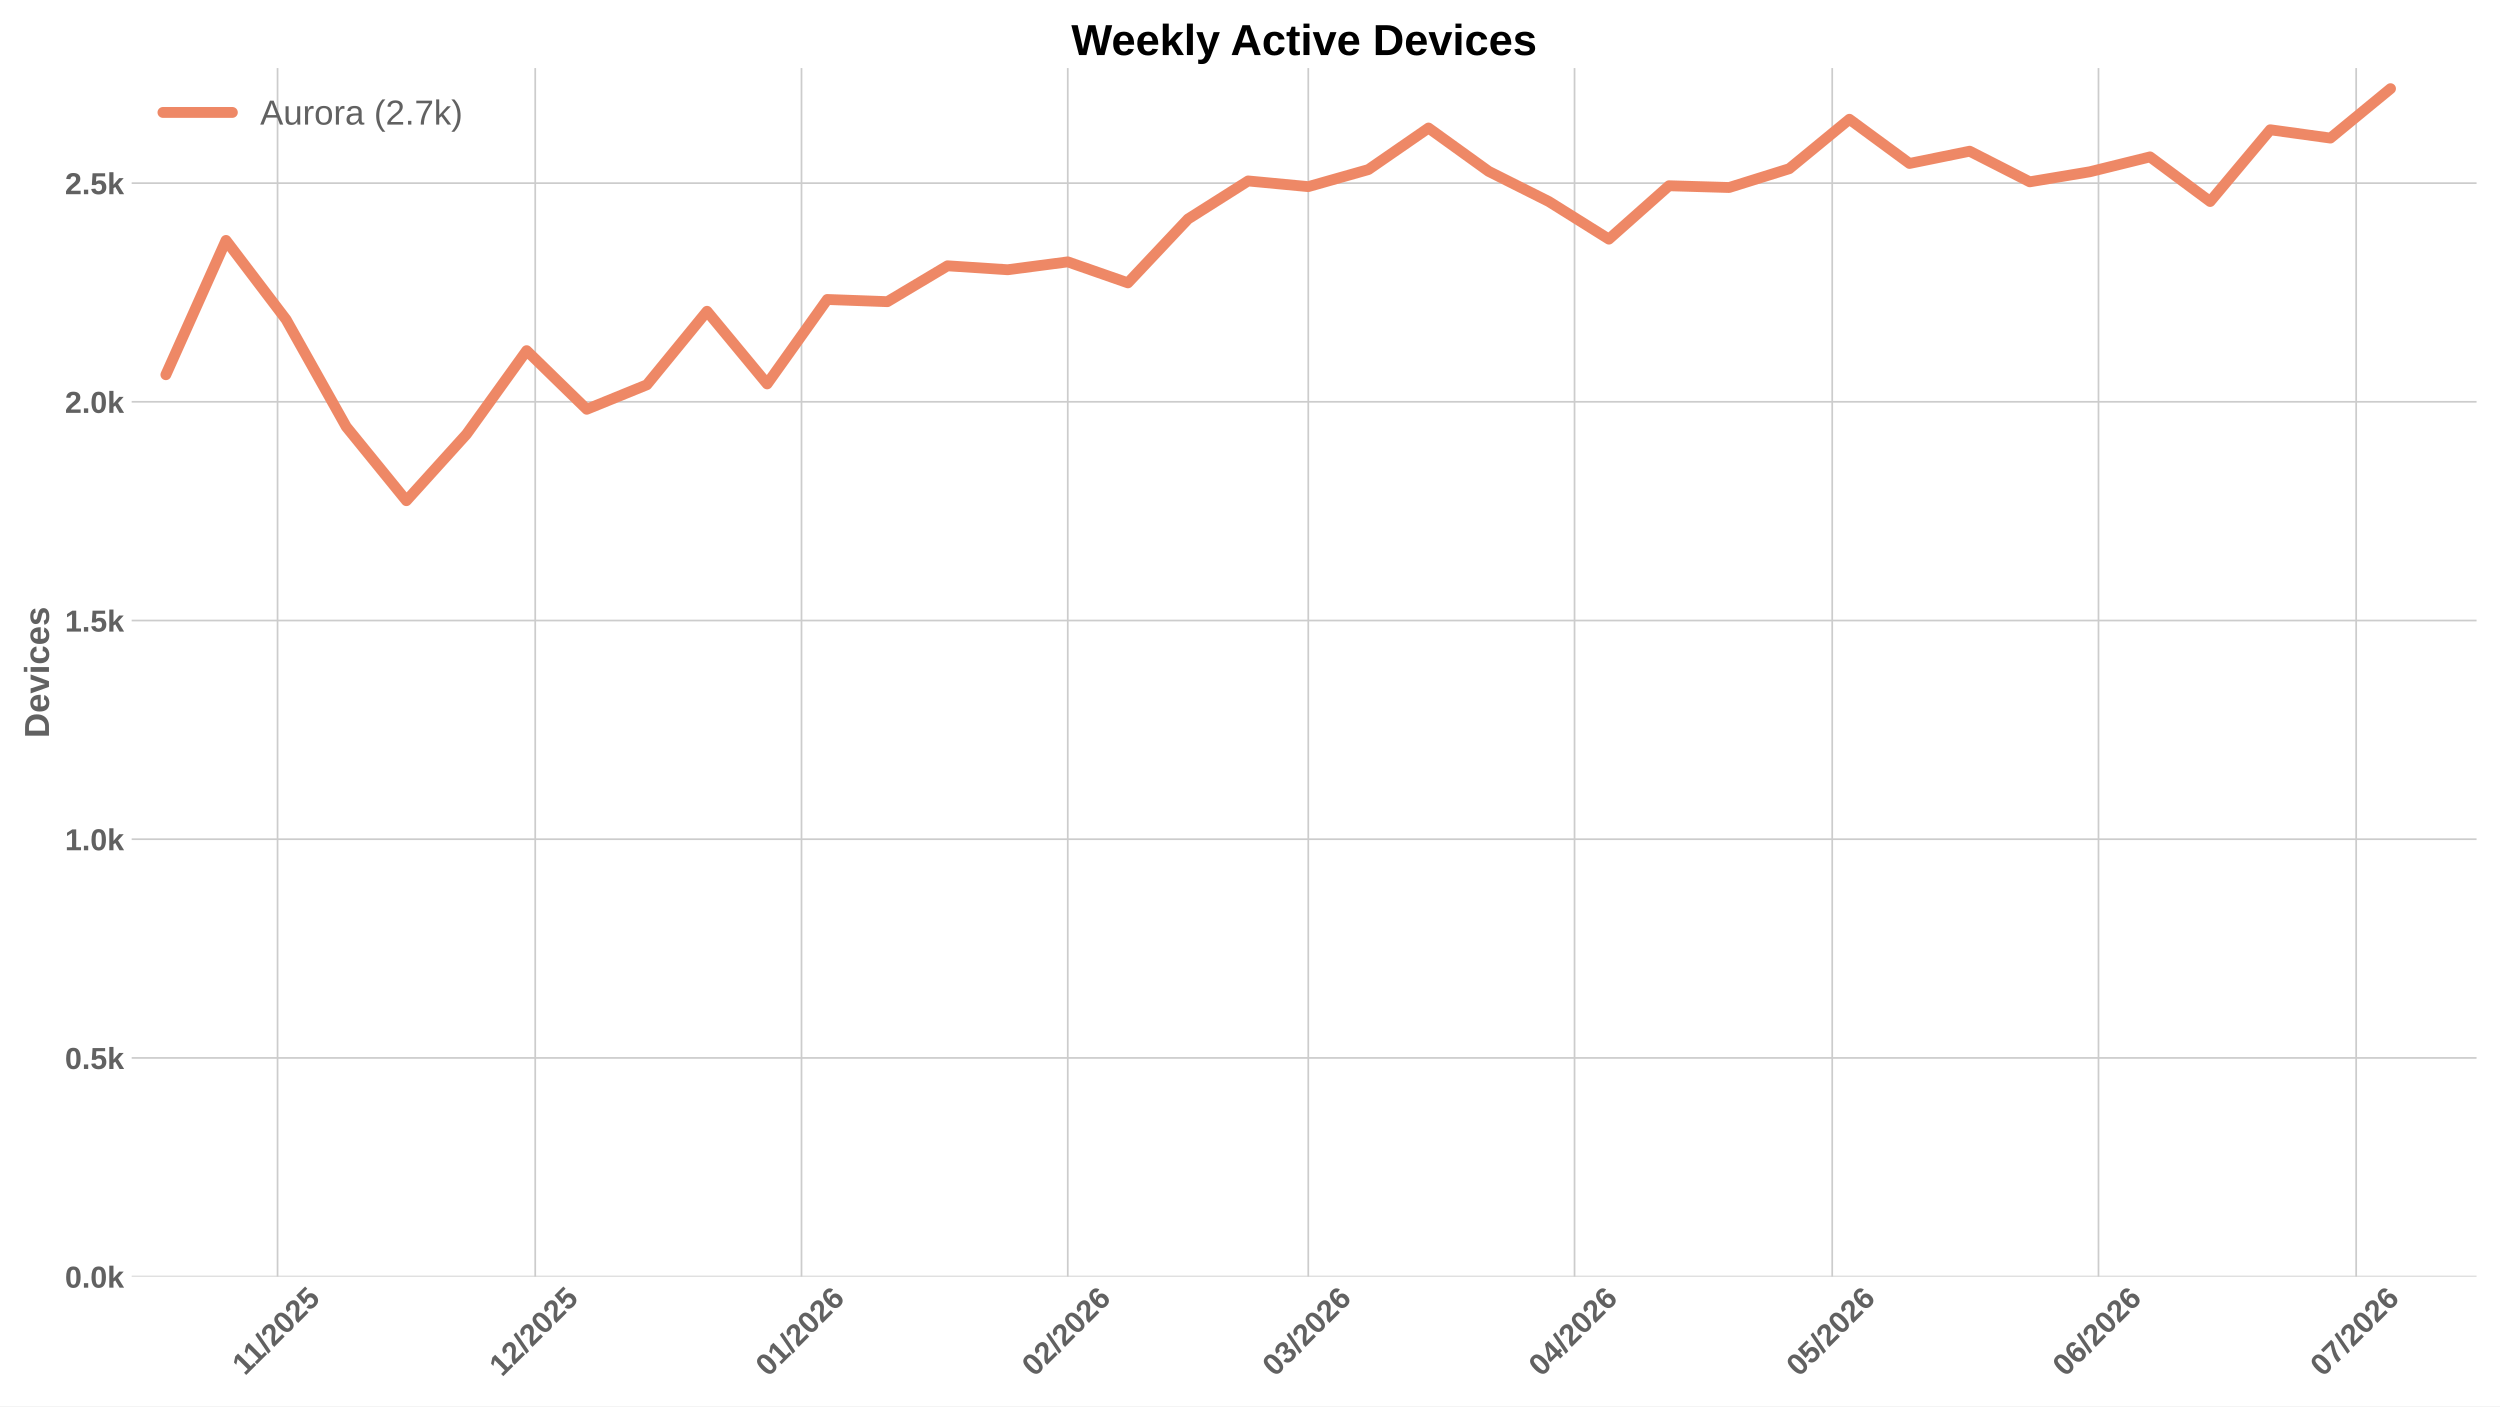
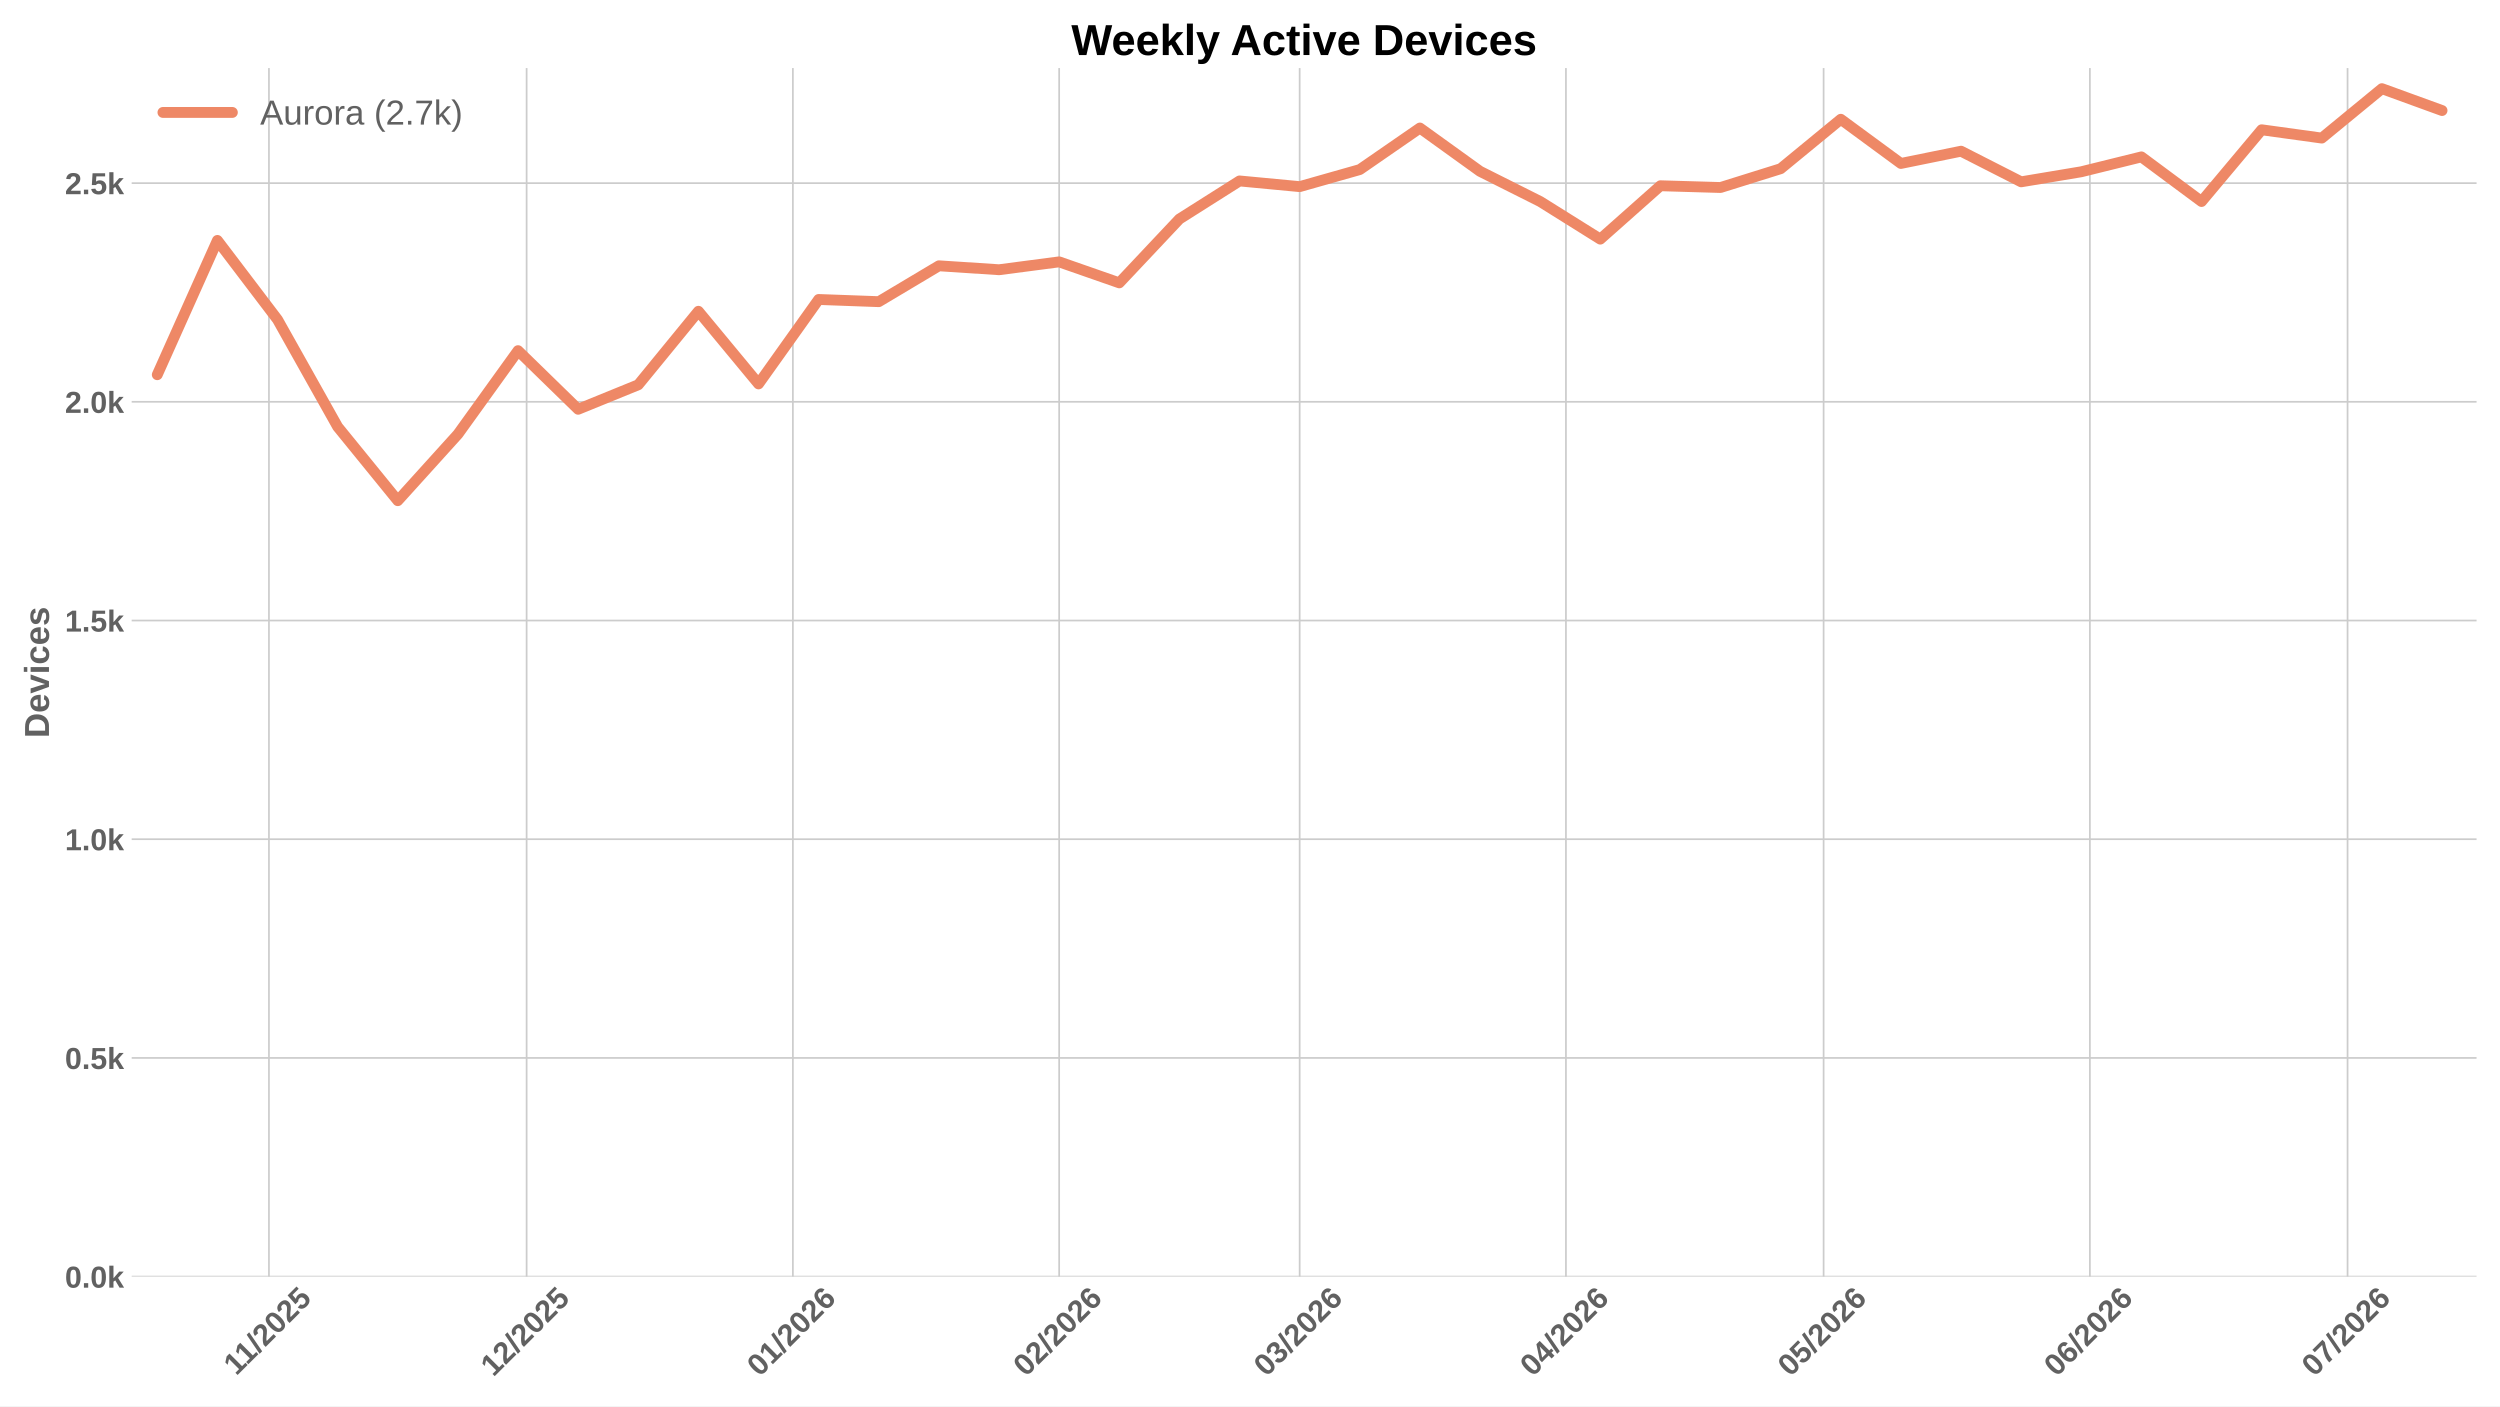
<svg xmlns="http://www.w3.org/2000/svg" xmlns:xlink="http://www.w3.org/1999/xlink" width="1152pt" height="648pt" viewBox="0 0 1152 648" version="1.1">
  <defs>
    <style type="text/css">*{stroke-linejoin: round; stroke-linecap: butt}</style>
  </defs>
  <g id="figure_1">
    <g id="patch_1">
      <path d="M 0 648  L 1152 648  L 1152 0  L 0 0  z " style="fill: #ffffff" />
    </g>
    <g id="axes_1">
      <g id="patch_2">
        <path d="M 60.676 588.262  L 1141.2 588.262  L 1141.2 31.361  L 60.676 31.361  z " style="fill: #ffffff" />
      </g>
      <g id="matplotlib.axis_1">
        <g id="xtick_1">
          <g id="line2d_1">
-             <path d="M 127.895 588.262  L 127.895 31.361  " clip-path="url(#p5776f67abf)" style="fill: none; stroke: #cccccc; stroke-width: 0.8; stroke-linecap: round" />
+             <path d="M 123.928 588.262  L 123.928 31.361  " clip-path="url(#p523405b6c8)" style="fill: none; stroke: #cccccc; stroke-width: 0.8; stroke-linecap: round" />
          </g>
          <g id="line2d_2" />
          <g id="text_1">
-             <g style="fill: #616161" transform="translate(112.8392 634.2038) rotate(-45) scale(0.14 -0.14)">
+             <g style="fill: #616161" transform="translate(108.8722 634.2038) rotate(-45) scale(0.14 -0.14)">
              <defs>
                <path id="LiberationSans-Bold-14" d="M 403 0  L 403 653  L 1494 653  L 1494 3656  L 438 2997  L 438 3688  L 1541 4403  L 2372 4403  L 2372 653  L 3381 653  L 3381 0  L 403 0  z " transform="scale(0.015625)" />
                <path id="LiberationSans-Bold-12" d="M 63 -128  L 972 4638  L 1716 4638  L 822 -128  L 63 -128  z " transform="scale(0.015625)" />
                <path id="LiberationSans-Bold-15" d="M 222 0  L 222 609  Q 394 988 711 1347  Q 1028 1706 1509 2097  Q 1972 2472 2158 2715  Q 2344 2959 2344 3194  Q 2344 3769 1766 3769  Q 1484 3769 1336 3617  Q 1188 3466 1144 3163  L 259 3213  Q 334 3825 717 4147  Q 1100 4469 1759 4469  Q 2472 4469 2853 4144  Q 3234 3819 3234 3231  Q 3234 2922 3112 2672  Q 2991 2422 2800 2211  Q 2609 2000 2376 1815  Q 2144 1631 1925 1456  Q 1706 1281 1526 1103  Q 1347 925 1259 722  L 3303 722  L 3303 0  L 222 0  z " transform="scale(0.015625)" />
                <path id="LiberationSans-Bold-13" d="M 3297 2203  Q 3297 1088 2914 512  Q 2531 -63 1766 -63  Q 253 -63 253 2203  Q 253 2994 418 3494  Q 584 3994 915 4231  Q 1247 4469 1791 4469  Q 2572 4469 2934 3903  Q 3297 3338 3297 2203  z M 2416 2203  Q 2416 2813 2356 3150  Q 2297 3488 2165 3634  Q 2034 3781 1784 3781  Q 1519 3781 1383 3632  Q 1247 3484 1189 3148  Q 1131 2813 1131 2203  Q 1131 1600 1192 1261  Q 1253 922 1386 775  Q 1519 628 1772 628  Q 2022 628 2158 783  Q 2294 938 2355 1278  Q 2416 1619 2416 2203  z " transform="scale(0.015625)" />
                <path id="LiberationSans-Bold-18" d="M 3381 1466  Q 3381 766 2945 351  Q 2509 -63 1750 -63  Q 1088 -63 689 235  Q 291 534 197 1100  L 1075 1172  Q 1144 891 1319 762  Q 1494 634 1759 634  Q 2088 634 2283 843  Q 2478 1053 2478 1447  Q 2478 1794 2293 2001  Q 2109 2209 1778 2209  Q 1413 2209 1181 1925  L 325 1925  L 478 4403  L 3125 4403  L 3125 3750  L 1275 3750  L 1203 2638  Q 1522 2919 2000 2919  Q 2628 2919 3004 2528  Q 3381 2138 3381 1466  z " transform="scale(0.015625)" />
              </defs>
              <use xlink:href="#LiberationSans-Bold-14" />
              <use xlink:href="#LiberationSans-Bold-14" transform="translate(50.09375 0)" />
              <use xlink:href="#LiberationSans-Bold-12" transform="translate(105.7031 0)" />
              <use xlink:href="#LiberationSans-Bold-15" transform="translate(133.4844 0)" />
              <use xlink:href="#LiberationSans-Bold-13" transform="translate(189.0938 0)" />
              <use xlink:href="#LiberationSans-Bold-15" transform="translate(244.7031 0)" />
              <use xlink:href="#LiberationSans-Bold-18" transform="translate(300.3125 0)" />
            </g>
          </g>
        </g>
        <g id="xtick_2">
          <g id="line2d_3">
-             <path d="M 246.633 588.262  L 246.633 31.361  " clip-path="url(#p5776f67abf)" style="fill: none; stroke: #cccccc; stroke-width: 0.8; stroke-linecap: round" />
+             <path d="M 242.666 588.262  L 242.666 31.361  " clip-path="url(#p523405b6c8)" style="fill: none; stroke: #cccccc; stroke-width: 0.8; stroke-linecap: round" />
          </g>
          <g id="line2d_4" />
          <g id="text_2">
-             <g style="fill: #616161" transform="translate(231.3051 634.7498) rotate(-45) scale(0.14 -0.14)">
+             <g style="fill: #616161" transform="translate(227.3381 634.7498) rotate(-45) scale(0.14 -0.14)">
              <use xlink:href="#LiberationSans-Bold-14" />
              <use xlink:href="#LiberationSans-Bold-15" transform="translate(55.60938 0)" />
              <use xlink:href="#LiberationSans-Bold-12" transform="translate(111.2188 0)" />
              <use xlink:href="#LiberationSans-Bold-15" transform="translate(139 0)" />
              <use xlink:href="#LiberationSans-Bold-13" transform="translate(194.6094 0)" />
              <use xlink:href="#LiberationSans-Bold-15" transform="translate(250.2188 0)" />
              <use xlink:href="#LiberationSans-Bold-18" transform="translate(305.8281 0)" />
            </g>
          </g>
        </g>
        <g id="xtick_3">
          <g id="line2d_5">
-             <path d="M 369.33 588.262  L 369.33 31.361  " clip-path="url(#p5776f67abf)" style="fill: none; stroke: #cccccc; stroke-width: 0.8; stroke-linecap: round" />
+             <path d="M 365.363 588.262  L 365.363 31.361  " clip-path="url(#p523405b6c8)" style="fill: none; stroke: #cccccc; stroke-width: 0.8; stroke-linecap: round" />
          </g>
          <g id="line2d_6" />
          <g id="text_3">
-             <g style="fill: #616161" transform="translate(354.002 634.7498) rotate(-45) scale(0.14 -0.14)">
+             <g style="fill: #616161" transform="translate(350.035 634.7498) rotate(-45) scale(0.14 -0.14)">
              <defs>
                <path id="LiberationSans-Bold-19" d="M 3328 1441  Q 3328 738 2934 337  Q 2541 -63 1847 -63  Q 1069 -63 651 482  Q 234 1028 234 2100  Q 234 3278 657 3873  Q 1081 4469 1869 4469  Q 2428 4469 2751 4222  Q 3075 3975 3209 3456  L 2381 3341  Q 2263 3775 1850 3775  Q 1497 3775 1295 3422  Q 1094 3069 1094 2350  Q 1234 2584 1484 2709  Q 1734 2834 2050 2834  Q 2641 2834 2984 2459  Q 3328 2084 3328 1441  z M 2447 1416  Q 2447 1791 2273 1989  Q 2100 2188 1797 2188  Q 1506 2188 1331 2002  Q 1156 1816 1156 1509  Q 1156 1125 1339 873  Q 1522 622 1819 622  Q 2116 622 2281 833  Q 2447 1044 2447 1416  z " transform="scale(0.015625)" />
              </defs>
              <use xlink:href="#LiberationSans-Bold-13" />
              <use xlink:href="#LiberationSans-Bold-14" transform="translate(55.60938 0)" />
              <use xlink:href="#LiberationSans-Bold-12" transform="translate(111.2188 0)" />
              <use xlink:href="#LiberationSans-Bold-15" transform="translate(139 0)" />
              <use xlink:href="#LiberationSans-Bold-13" transform="translate(194.6094 0)" />
              <use xlink:href="#LiberationSans-Bold-15" transform="translate(250.2188 0)" />
              <use xlink:href="#LiberationSans-Bold-19" transform="translate(305.8281 0)" />
            </g>
          </g>
        </g>
        <g id="xtick_4">
          <g id="line2d_7">
-             <path d="M 492.027 588.262  L 492.027 31.361  " clip-path="url(#p5776f67abf)" style="fill: none; stroke: #cccccc; stroke-width: 0.8; stroke-linecap: round" />
+             <path d="M 488.06 588.262  L 488.06 31.361  " clip-path="url(#p523405b6c8)" style="fill: none; stroke: #cccccc; stroke-width: 0.8; stroke-linecap: round" />
          </g>
          <g id="line2d_8" />
          <g id="text_4">
-             <g style="fill: #616161" transform="translate(476.6989 634.7498) rotate(-45) scale(0.14 -0.14)">
+             <g style="fill: #616161" transform="translate(472.7319 634.7498) rotate(-45) scale(0.14 -0.14)">
              <use xlink:href="#LiberationSans-Bold-13" />
              <use xlink:href="#LiberationSans-Bold-15" transform="translate(55.60938 0)" />
              <use xlink:href="#LiberationSans-Bold-12" transform="translate(111.2188 0)" />
              <use xlink:href="#LiberationSans-Bold-15" transform="translate(139 0)" />
              <use xlink:href="#LiberationSans-Bold-13" transform="translate(194.6094 0)" />
              <use xlink:href="#LiberationSans-Bold-15" transform="translate(250.2188 0)" />
              <use xlink:href="#LiberationSans-Bold-19" transform="translate(305.8281 0)" />
            </g>
          </g>
        </g>
        <g id="xtick_5">
          <g id="line2d_9">
-             <path d="M 602.85 588.262  L 602.85 31.361  " clip-path="url(#p5776f67abf)" style="fill: none; stroke: #cccccc; stroke-width: 0.8; stroke-linecap: round" />
+             <path d="M 598.883 588.262  L 598.883 31.361  " clip-path="url(#p523405b6c8)" style="fill: none; stroke: #cccccc; stroke-width: 0.8; stroke-linecap: round" />
          </g>
          <g id="line2d_10" />
          <g id="text_5">
-             <g style="fill: #616161" transform="translate(587.5219 634.7498) rotate(-45) scale(0.14 -0.14)">
+             <g style="fill: #616161" transform="translate(583.5549 634.7498) rotate(-45) scale(0.14 -0.14)">
              <defs>
                <path id="LiberationSans-Bold-16" d="M 3328 1222  Q 3328 603 2922 265  Q 2516 -72 1766 -72  Q 1056 -72 637 254  Q 219 581 147 1197  L 1041 1275  Q 1125 641 1763 641  Q 2078 641 2253 797  Q 2428 953 2428 1275  Q 2428 1569 2215 1725  Q 2003 1881 1584 1881  L 1278 1881  L 1278 2591  L 1566 2591  Q 1944 2591 2134 2745  Q 2325 2900 2325 3188  Q 2325 3459 2173 3614  Q 2022 3769 1731 3769  Q 1459 3769 1292 3619  Q 1125 3469 1100 3194  L 222 3256  Q 291 3825 694 4147  Q 1097 4469 1747 4469  Q 2438 4469 2827 4158  Q 3216 3847 3216 3297  Q 3216 2884 2973 2618  Q 2731 2353 2275 2266  L 2275 2253  Q 2781 2194 3054 1920  Q 3328 1647 3328 1222  z " transform="scale(0.015625)" />
              </defs>
              <use xlink:href="#LiberationSans-Bold-13" />
              <use xlink:href="#LiberationSans-Bold-16" transform="translate(55.60938 0)" />
              <use xlink:href="#LiberationSans-Bold-12" transform="translate(111.2188 0)" />
              <use xlink:href="#LiberationSans-Bold-15" transform="translate(139 0)" />
              <use xlink:href="#LiberationSans-Bold-13" transform="translate(194.6094 0)" />
              <use xlink:href="#LiberationSans-Bold-15" transform="translate(250.2188 0)" />
              <use xlink:href="#LiberationSans-Bold-19" transform="translate(305.8281 0)" />
            </g>
          </g>
        </g>
        <g id="xtick_6">
          <g id="line2d_11">
-             <path d="M 725.547 588.262  L 725.547 31.361  " clip-path="url(#p5776f67abf)" style="fill: none; stroke: #cccccc; stroke-width: 0.8; stroke-linecap: round" />
+             <path d="M 721.58 588.262  L 721.58 31.361  " clip-path="url(#p523405b6c8)" style="fill: none; stroke: #cccccc; stroke-width: 0.8; stroke-linecap: round" />
          </g>
          <g id="line2d_12" />
          <g id="text_6">
-             <g style="fill: #616161" transform="translate(710.2189 634.7498) rotate(-45) scale(0.14 -0.14)">
+             <g style="fill: #616161" transform="translate(706.2518 634.7498) rotate(-45) scale(0.14 -0.14)">
              <defs>
                <path id="LiberationSans-Bold-17" d="M 2938 897  L 2938 0  L 2100 0  L 2100 897  L 97 897  L 97 1556  L 1956 4403  L 2938 4403  L 2938 1550  L 3525 1550  L 3525 897  L 2938 897  z M 2100 2991  Q 2100 3159 2111 3356  Q 2122 3553 2128 3609  Q 2047 3434 1834 3103  L 813 1550  L 2100 1550  L 2100 2991  z " transform="scale(0.015625)" />
              </defs>
              <use xlink:href="#LiberationSans-Bold-13" />
              <use xlink:href="#LiberationSans-Bold-17" transform="translate(55.60938 0)" />
              <use xlink:href="#LiberationSans-Bold-12" transform="translate(111.2188 0)" />
              <use xlink:href="#LiberationSans-Bold-15" transform="translate(139 0)" />
              <use xlink:href="#LiberationSans-Bold-13" transform="translate(194.6094 0)" />
              <use xlink:href="#LiberationSans-Bold-15" transform="translate(250.2188 0)" />
              <use xlink:href="#LiberationSans-Bold-19" transform="translate(305.8281 0)" />
            </g>
          </g>
        </g>
        <g id="xtick_7">
          <g id="line2d_13">
-             <path d="M 844.286 588.262  L 844.286 31.361  " clip-path="url(#p5776f67abf)" style="fill: none; stroke: #cccccc; stroke-width: 0.8; stroke-linecap: round" />
+             <path d="M 840.319 588.262  L 840.319 31.361  " clip-path="url(#p523405b6c8)" style="fill: none; stroke: #cccccc; stroke-width: 0.8; stroke-linecap: round" />
          </g>
          <g id="line2d_14" />
          <g id="text_7">
-             <g style="fill: #616161" transform="translate(828.9578 634.7498) rotate(-45) scale(0.14 -0.14)">
+             <g style="fill: #616161" transform="translate(824.9908 634.7498) rotate(-45) scale(0.14 -0.14)">
              <use xlink:href="#LiberationSans-Bold-13" />
              <use xlink:href="#LiberationSans-Bold-18" transform="translate(55.60938 0)" />
              <use xlink:href="#LiberationSans-Bold-12" transform="translate(111.2188 0)" />
              <use xlink:href="#LiberationSans-Bold-15" transform="translate(139 0)" />
              <use xlink:href="#LiberationSans-Bold-13" transform="translate(194.6094 0)" />
              <use xlink:href="#LiberationSans-Bold-15" transform="translate(250.2188 0)" />
              <use xlink:href="#LiberationSans-Bold-19" transform="translate(305.8281 0)" />
            </g>
          </g>
        </g>
        <g id="xtick_8">
          <g id="line2d_15">
-             <path d="M 966.983 588.262  L 966.983 31.361  " clip-path="url(#p5776f67abf)" style="fill: none; stroke: #cccccc; stroke-width: 0.8; stroke-linecap: round" />
+             <path d="M 963.016 588.262  L 963.016 31.361  " clip-path="url(#p523405b6c8)" style="fill: none; stroke: #cccccc; stroke-width: 0.8; stroke-linecap: round" />
          </g>
          <g id="line2d_16" />
          <g id="text_8">
-             <g style="fill: #616161" transform="translate(951.6547 634.7498) rotate(-45) scale(0.14 -0.14)">
+             <g style="fill: #616161" transform="translate(947.6877 634.7498) rotate(-45) scale(0.14 -0.14)">
              <use xlink:href="#LiberationSans-Bold-13" />
              <use xlink:href="#LiberationSans-Bold-19" transform="translate(55.60938 0)" />
              <use xlink:href="#LiberationSans-Bold-12" transform="translate(111.2188 0)" />
              <use xlink:href="#LiberationSans-Bold-15" transform="translate(139 0)" />
              <use xlink:href="#LiberationSans-Bold-13" transform="translate(194.6094 0)" />
              <use xlink:href="#LiberationSans-Bold-15" transform="translate(250.2188 0)" />
              <use xlink:href="#LiberationSans-Bold-19" transform="translate(305.8281 0)" />
            </g>
          </g>
        </g>
        <g id="xtick_9">
          <g id="line2d_17">
-             <path d="M 1085.722 588.262  L 1085.722 31.361  " clip-path="url(#p5776f67abf)" style="fill: none; stroke: #cccccc; stroke-width: 0.8; stroke-linecap: round" />
+             <path d="M 1081.755 588.262  L 1081.755 31.361  " clip-path="url(#p523405b6c8)" style="fill: none; stroke: #cccccc; stroke-width: 0.8; stroke-linecap: round" />
          </g>
          <g id="line2d_18" />
          <g id="text_9">
-             <g style="fill: #616161" transform="translate(1070.394 634.7498) rotate(-45) scale(0.14 -0.14)">
+             <g style="fill: #616161" transform="translate(1066.427 634.7498) rotate(-45) scale(0.14 -0.14)">
              <defs>
                <path id="LiberationSans-Bold-1a" d="M 3278 3706  Q 2981 3238 2717 2797  Q 2453 2356 2256 1911  Q 2059 1466 1945 995  Q 1831 525 1831 0  L 916 0  Q 916 550 1059 1064  Q 1203 1578 1475 2111  Q 1747 2644 2463 3681  L 275 3681  L 275 4403  L 3278 4403  L 3278 3706  z " transform="scale(0.015625)" />
              </defs>
              <use xlink:href="#LiberationSans-Bold-13" />
              <use xlink:href="#LiberationSans-Bold-1a" transform="translate(55.60938 0)" />
              <use xlink:href="#LiberationSans-Bold-12" transform="translate(111.2188 0)" />
              <use xlink:href="#LiberationSans-Bold-15" transform="translate(139 0)" />
              <use xlink:href="#LiberationSans-Bold-13" transform="translate(194.6094 0)" />
              <use xlink:href="#LiberationSans-Bold-15" transform="translate(250.2188 0)" />
              <use xlink:href="#LiberationSans-Bold-19" transform="translate(305.8281 0)" />
            </g>
          </g>
        </g>
      </g>
      <g id="matplotlib.axis_2">
        <g id="ytick_1">
          <g id="line2d_19">
-             <path d="M 60.676 588.262  L 1141.2 588.262  " clip-path="url(#p5776f67abf)" style="fill: none; stroke: #cccccc; stroke-width: 0.8; stroke-linecap: round" />
+             <path d="M 60.676 588.262  L 1141.2 588.262  " clip-path="url(#p523405b6c8)" style="fill: none; stroke: #cccccc; stroke-width: 0.8; stroke-linecap: round" />
          </g>
          <g id="line2d_20" />
          <g id="text_10">
            <g style="fill: #616161" transform="translate(29.93031 593.3584) scale(0.14 -0.14)">
              <defs>
                <path id="LiberationSans-Bold-11" d="M 434 0  L 434 953  L 1338 953  L 1338 0  L 434 0  z " transform="scale(0.015625)" />
                <path id="LiberationSans-Bold-4e" d="M 2606 0  L 1703 1531  L 1325 1269  L 1325 0  L 447 0  L 447 4638  L 1325 4638  L 1325 1981  L 2531 3381  L 3475 3381  L 2288 2063  L 3566 0  L 2606 0  z " transform="scale(0.015625)" />
              </defs>
              <use xlink:href="#LiberationSans-Bold-13" />
              <use xlink:href="#LiberationSans-Bold-11" transform="translate(55.60938 0)" />
              <use xlink:href="#LiberationSans-Bold-13" transform="translate(83.39062 0)" />
              <use xlink:href="#LiberationSans-Bold-4e" transform="translate(139 0)" />
            </g>
          </g>
        </g>
        <g id="ytick_2">
          <g id="line2d_21">
-             <path d="M 60.676 487.487  L 1141.2 487.487  " clip-path="url(#p5776f67abf)" style="fill: none; stroke: #cccccc; stroke-width: 0.8; stroke-linecap: round" />
+             <path d="M 60.676 487.487  L 1141.2 487.487  " clip-path="url(#p523405b6c8)" style="fill: none; stroke: #cccccc; stroke-width: 0.8; stroke-linecap: round" />
          </g>
          <g id="line2d_22" />
          <g id="text_11">
            <g style="fill: #616161" transform="translate(29.93031 492.5836) scale(0.14 -0.14)">
              <use xlink:href="#LiberationSans-Bold-13" />
              <use xlink:href="#LiberationSans-Bold-11" transform="translate(55.60938 0)" />
              <use xlink:href="#LiberationSans-Bold-18" transform="translate(83.39062 0)" />
              <use xlink:href="#LiberationSans-Bold-4e" transform="translate(139 0)" />
            </g>
          </g>
        </g>
        <g id="ytick_3">
          <g id="line2d_23">
-             <path d="M 60.676 386.713  L 1141.2 386.713  " clip-path="url(#p5776f67abf)" style="fill: none; stroke: #cccccc; stroke-width: 0.8; stroke-linecap: round" />
+             <path d="M 60.676 386.713  L 1141.2 386.713  " clip-path="url(#p523405b6c8)" style="fill: none; stroke: #cccccc; stroke-width: 0.8; stroke-linecap: round" />
          </g>
          <g id="line2d_24" />
          <g id="text_12">
            <g style="fill: #616161" transform="translate(29.93031 391.8088) scale(0.14 -0.14)">
              <use xlink:href="#LiberationSans-Bold-14" />
              <use xlink:href="#LiberationSans-Bold-11" transform="translate(55.60938 0)" />
              <use xlink:href="#LiberationSans-Bold-13" transform="translate(83.39062 0)" />
              <use xlink:href="#LiberationSans-Bold-4e" transform="translate(139 0)" />
            </g>
          </g>
        </g>
        <g id="ytick_4">
          <g id="line2d_25">
-             <path d="M 60.676 285.938  L 1141.2 285.938  " clip-path="url(#p5776f67abf)" style="fill: none; stroke: #cccccc; stroke-width: 0.8; stroke-linecap: round" />
+             <path d="M 60.676 285.938  L 1141.2 285.938  " clip-path="url(#p523405b6c8)" style="fill: none; stroke: #cccccc; stroke-width: 0.8; stroke-linecap: round" />
          </g>
          <g id="line2d_26" />
          <g id="text_13">
            <g style="fill: #616161" transform="translate(29.93031 291.034) scale(0.14 -0.14)">
              <use xlink:href="#LiberationSans-Bold-14" />
              <use xlink:href="#LiberationSans-Bold-11" transform="translate(55.60938 0)" />
              <use xlink:href="#LiberationSans-Bold-18" transform="translate(83.39062 0)" />
              <use xlink:href="#LiberationSans-Bold-4e" transform="translate(139 0)" />
            </g>
          </g>
        </g>
        <g id="ytick_5">
          <g id="line2d_27">
-             <path d="M 60.676 185.163  L 1141.2 185.163  " clip-path="url(#p5776f67abf)" style="fill: none; stroke: #cccccc; stroke-width: 0.8; stroke-linecap: round" />
+             <path d="M 60.676 185.163  L 1141.2 185.163  " clip-path="url(#p523405b6c8)" style="fill: none; stroke: #cccccc; stroke-width: 0.8; stroke-linecap: round" />
          </g>
          <g id="line2d_28" />
          <g id="text_14">
            <g style="fill: #616161" transform="translate(29.93031 190.2592) scale(0.14 -0.14)">
              <use xlink:href="#LiberationSans-Bold-15" />
              <use xlink:href="#LiberationSans-Bold-11" transform="translate(55.60938 0)" />
              <use xlink:href="#LiberationSans-Bold-13" transform="translate(83.39062 0)" />
              <use xlink:href="#LiberationSans-Bold-4e" transform="translate(139 0)" />
            </g>
          </g>
        </g>
        <g id="ytick_6">
          <g id="line2d_29">
-             <path d="M 60.676 84.388  L 1141.2 84.388  " clip-path="url(#p5776f67abf)" style="fill: none; stroke: #cccccc; stroke-width: 0.8; stroke-linecap: round" />
+             <path d="M 60.676 84.388  L 1141.2 84.388  " clip-path="url(#p523405b6c8)" style="fill: none; stroke: #cccccc; stroke-width: 0.8; stroke-linecap: round" />
          </g>
          <g id="line2d_30" />
          <g id="text_15">
            <g style="fill: #616161" transform="translate(29.93031 89.48444) scale(0.14 -0.14)">
              <use xlink:href="#LiberationSans-Bold-15" />
              <use xlink:href="#LiberationSans-Bold-11" transform="translate(55.60938 0)" />
              <use xlink:href="#LiberationSans-Bold-18" transform="translate(83.39062 0)" />
              <use xlink:href="#LiberationSans-Bold-4e" transform="translate(139 0)" />
            </g>
          </g>
        </g>
        <g id="text_16">
          <g style="fill: #616161" transform="translate(22.56312 340.0552) rotate(-90) scale(0.16 -0.16)">
            <defs>
              <path id="LiberationSans-Bold-27" d="M 4353 2234  Q 4353 1553 4086 1045  Q 3819 538 3330 269  Q 2841 0 2209 0  L 428 0  L 428 4403  L 2022 4403  Q 3134 4403 3743 3842  Q 4353 3281 4353 2234  z M 3425 2234  Q 3425 2944 3056 3317  Q 2688 3691 2003 3691  L 1350 3691  L 1350 713  L 2131 713  Q 2725 713 3075 1122  Q 3425 1531 3425 2234  z " transform="scale(0.015625)" />
              <path id="LiberationSans-Bold-48" d="M 1831 -63  Q 1069 -63 659 389  Q 250 841 250 1706  Q 250 2544 665 2994  Q 1081 3444 1844 3444  Q 2572 3444 2956 2961  Q 3341 2478 3341 1547  L 3341 1522  L 1172 1522  Q 1172 1028 1355 776  Q 1538 525 1875 525  Q 2341 525 2463 928  L 3291 856  Q 2931 -63 1831 -63  z M 1831 2891  Q 1522 2891 1355 2675  Q 1188 2459 1178 2072  L 2491 2072  Q 2466 2481 2294 2686  Q 2122 2891 1831 2891  z " transform="scale(0.015625)" />
              <path id="LiberationSans-Bold-59" d="M 2284 0  L 1234 0  L 25 3381  L 953 3381  L 1544 1491  Q 1591 1334 1766 709  Q 1797 838 1894 1159  Q 1991 1481 2613 3381  L 3531 3381  L 2284 0  z " transform="scale(0.015625)" />
              <path id="LiberationSans-Bold-4c" d="M 447 3991  L 447 4638  L 1325 4638  L 1325 3991  L 447 3991  z M 447 0  L 447 3381  L 1325 3381  L 1325 0  L 447 0  z " transform="scale(0.015625)" />
              <path id="LiberationSans-Bold-46" d="M 1856 -63  Q 1088 -63 669 395  Q 250 853 250 1672  Q 250 2509 672 2976  Q 1094 3444 1869 3444  Q 2466 3444 2856 3144  Q 3247 2844 3347 2316  L 2463 2272  Q 2425 2531 2275 2686  Q 2125 2841 1850 2841  Q 1172 2841 1172 1706  Q 1172 538 1863 538  Q 2113 538 2281 695  Q 2450 853 2491 1166  L 3372 1125  Q 3325 778 3123 506  Q 2922 234 2594 85  Q 2266 -63 1856 -63  z " transform="scale(0.015625)" />
              <path id="LiberationSans-Bold-56" d="M 3297 988  Q 3297 497 2895 217  Q 2494 -63 1784 -63  Q 1088 -63 717 157  Q 347 378 225 844  L 997 959  Q 1063 719 1223 619  Q 1384 519 1784 519  Q 2153 519 2322 612  Q 2491 706 2491 906  Q 2491 1069 2355 1164  Q 2219 1259 1894 1325  Q 1150 1472 890 1598  Q 631 1725 495 1926  Q 359 2128 359 2422  Q 359 2906 732 3176  Q 1106 3447 1791 3447  Q 2394 3447 2761 3212  Q 3128 2978 3219 2534  L 2441 2453  Q 2403 2659 2256 2761  Q 2109 2863 1791 2863  Q 1478 2863 1322 2783  Q 1166 2703 1166 2516  Q 1166 2369 1286 2283  Q 1406 2197 1691 2141  Q 2088 2059 2395 1973  Q 2703 1888 2889 1769  Q 3075 1650 3186 1464  Q 3297 1278 3297 988  z " transform="scale(0.015625)" />
            </defs>
            <use xlink:href="#LiberationSans-Bold-27" />
            <use xlink:href="#LiberationSans-Bold-48" transform="translate(72.21875 0)" />
            <use xlink:href="#LiberationSans-Bold-59" transform="translate(127.8281 0)" />
            <use xlink:href="#LiberationSans-Bold-4c" transform="translate(183.4375 0)" />
            <use xlink:href="#LiberationSans-Bold-46" transform="translate(211.2188 0)" />
            <use xlink:href="#LiberationSans-Bold-48" transform="translate(266.8281 0)" />
            <use xlink:href="#LiberationSans-Bold-56" transform="translate(322.4375 0)" />
          </g>
        </g>
      </g>
      <g id="line2d_31">
-         <path d="M 76.441 172.667  L 104.147 110.791  L 131.853 147.272  L 159.558 196.651  L 187.264 230.713  L 214.97 200.078  L 242.676 161.582  L 270.381 188.589  L 298.087 177.303  L 325.793 143.442  L 353.499 176.9  L 381.204 138  L 408.91 139.008  L 436.616 122.481  L 464.322 124.295  L 492.027 120.667  L 519.733 130.342  L 547.439 100.915  L 575.145 83.38  L 602.85 86.001  L 630.556 78.14  L 658.262 58.993  L 685.968 78.946  L 713.673 92.853  L 741.379 110.187  L 769.085 85.598  L 796.791 86.404  L 824.496 77.737  L 852.202 54.962  L 879.908 75.319  L 907.614 69.675  L 935.319 83.784  L 963.025 79.148  L 990.731 72.295  L 1018.437 92.853  L 1046.142 59.799  L 1073.848 63.629  L 1101.554 40.854  " clip-path="url(#p5776f67abf)" style="fill: none; stroke: #ee8866; stroke-width: 5; stroke-linecap: round" />
+         <path d="M 72.474 172.667  L 100.18 110.791  L 127.885 147.272  L 155.591 196.651  L 183.297 230.713  L 211.003 200.078  L 238.709 161.582  L 266.414 188.589  L 294.12 177.303  L 321.826 143.442  L 349.532 176.9  L 377.237 138  L 404.943 139.008  L 432.649 122.481  L 460.355 124.295  L 488.06 120.667  L 515.766 130.342  L 543.472 100.915  L 571.178 83.38  L 598.883 86.001  L 626.589 78.14  L 654.295 58.993  L 682.001 78.946  L 709.706 92.853  L 737.412 110.187  L 765.118 85.598  L 792.824 86.404  L 820.529 77.737  L 848.235 54.962  L 875.941 75.319  L 903.647 69.675  L 931.352 83.784  L 959.058 79.148  L 986.764 72.295  L 1014.47 92.853  L 1042.175 59.799  L 1069.881 63.629  L 1097.587 40.854  L 1125.293 50.931  " clip-path="url(#p523405b6c8)" style="fill: none; stroke: #ee8866; stroke-width: 5; stroke-linecap: round" />
      </g>
      <g id="patch_3">
        <path d="M 60.676 588.262  L 60.676 31.361  " style="fill: none" />
      </g>
      <g id="patch_4">
        <path d="M 1141.2 588.262  L 1141.2 31.361  " style="fill: none" />
      </g>
      <g id="patch_5">
        <path d="M 60.676 588.262  L 1141.2 588.262  " style="fill: none" />
      </g>
      <g id="patch_6">
        <path d="M 60.676 31.361  L 1141.2 31.361  " style="fill: none" />
      </g>
      <g id="text_17">
        <g transform="translate(493.655 25.36055) scale(0.2 -0.2)">
          <defs>
            <path id="LiberationSans-Bold-3a" d="M 4897 0  L 3803 0  L 3206 2547  Q 3097 2997 3022 3488  Q 2947 3078 2900 2864  Q 2853 2650 2234 0  L 1141 0  L 6 4403  L 941 4403  L 1578 1559  L 1722 872  Q 1809 1306 1892 1701  Q 1975 2097 2516 4403  L 3547 4403  L 4103 2059  Q 4169 1797 4325 872  L 4403 1234  L 4569 1953  L 5100 4403  L 6034 4403  L 4897 0  z " transform="scale(0.015625)" />
            <path id="LiberationSans-Bold-4f" d="M 447 0  L 447 4638  L 1325 4638  L 1325 0  L 447 0  z " transform="scale(0.015625)" />
            <path id="LiberationSans-Bold-5c" d="M 884 -1328  Q 569 -1328 331 -1288  L 331 -663  Q 497 -688 634 -688  Q 822 -688 945 -628  Q 1069 -569 1167 -431  Q 1266 -294 1388 34  L 50 3381  L 978 3381  L 1509 1797  Q 1634 1456 1825 753  L 1903 1050  L 2106 1784  L 2606 3381  L 3525 3381  L 2188 -178  Q 1919 -828 1630 -1078  Q 1341 -1328 884 -1328  z " transform="scale(0.015625)" />
            <path id="LiberationSans-Bold-3" transform="scale(0.015625)" />
            <path id="LiberationSans-Bold-24" d="M 3541 0  L 3150 1125  L 1472 1125  L 1081 0  L 159 0  L 1766 4403  L 2853 4403  L 4453 0  L 3541 0  z M 2309 3725  L 2291 3656  Q 2259 3544 2215 3400  Q 2172 3256 1678 1819  L 2944 1819  L 2509 3084  L 2375 3509  L 2309 3725  z " transform="scale(0.015625)" />
            <path id="LiberationSans-Bold-57" d="M 1313 -56  Q 925 -56 715 155  Q 506 366 506 794  L 506 2788  L 78 2788  L 78 3381  L 550 3381  L 825 4175  L 1375 4175  L 1375 3381  L 2016 3381  L 2016 2788  L 1375 2788  L 1375 1031  Q 1375 784 1469 667  Q 1563 550 1759 550  Q 1863 550 2053 594  L 2053 50  Q 1728 -56 1313 -56  z " transform="scale(0.015625)" />
          </defs>
          <use xlink:href="#LiberationSans-Bold-3a" />
          <use xlink:href="#LiberationSans-Bold-48" transform="translate(92.57812 0)" />
          <use xlink:href="#LiberationSans-Bold-48" transform="translate(148.1875 0)" />
          <use xlink:href="#LiberationSans-Bold-4e" transform="translate(203.7969 0)" />
          <use xlink:href="#LiberationSans-Bold-4f" transform="translate(259.4062 0)" />
          <use xlink:href="#LiberationSans-Bold-5c" transform="translate(287.1875 0)" />
          <use xlink:href="#LiberationSans-Bold-3" transform="translate(342.7969 0)" />
          <use xlink:href="#LiberationSans-Bold-24" transform="translate(366.875 0)" />
          <use xlink:href="#LiberationSans-Bold-46" transform="translate(439.0938 0)" />
          <use xlink:href="#LiberationSans-Bold-57" transform="translate(494.7031 0)" />
          <use xlink:href="#LiberationSans-Bold-4c" transform="translate(528 0)" />
          <use xlink:href="#LiberationSans-Bold-59" transform="translate(555.7812 0)" />
          <use xlink:href="#LiberationSans-Bold-48" transform="translate(611.3906 0)" />
          <use xlink:href="#LiberationSans-Bold-3" transform="translate(667 0)" />
          <use xlink:href="#LiberationSans-Bold-27" transform="translate(694.7812 0)" />
          <use xlink:href="#LiberationSans-Bold-48" transform="translate(767 0)" />
          <use xlink:href="#LiberationSans-Bold-59" transform="translate(822.6094 0)" />
          <use xlink:href="#LiberationSans-Bold-4c" transform="translate(878.2188 0)" />
          <use xlink:href="#LiberationSans-Bold-46" transform="translate(906 0)" />
          <use xlink:href="#LiberationSans-Bold-48" transform="translate(961.6094 0)" />
          <use xlink:href="#LiberationSans-Bold-56" transform="translate(1017.219 0)" />
        </g>
      </g>
      <g id="legend_1">
        <g id="line2d_32">
          <path d="M 75.076 51.809  L 91.076 51.809  L 107.076 51.809  " style="fill: none; stroke: #ee8866; stroke-width: 5; stroke-linecap: round" />
        </g>
        <g id="text_18">
          <g style="fill: #616161" transform="translate(119.8756 57.40898) scale(0.16 -0.16)">
            <defs>
              <path id="LiberationSans-24" d="M 3647 0  L 3144 1288  L 1138 1288  L 631 0  L 13 0  L 1809 4403  L 2488 4403  L 4256 0  L 3647 0  z M 2141 3953  L 2113 3866  Q 2034 3606 1881 3200  L 1319 1753  L 2966 1753  L 2400 3206  Q 2313 3422 2225 3694  L 2141 3953  z " transform="scale(0.015625)" />
              <path id="LiberationSans-58" d="M 981 3381  L 981 1238  Q 981 903 1047 718  Q 1113 534 1256 453  Q 1400 372 1678 372  Q 2084 372 2318 650  Q 2553 928 2553 1422  L 2553 3381  L 3116 3381  L 3116 722  Q 3116 131 3134 0  L 2603 0  Q 2600 16 2597 84  Q 2594 153 2589 242  Q 2584 331 2578 578  L 2569 578  Q 2375 228 2120 82  Q 1866 -63 1488 -63  Q 931 -63 673 214  Q 416 491 416 1128  L 416 3381  L 981 3381  z " transform="scale(0.015625)" />
              <path id="LiberationSans-55" d="M 444 0  L 444 2594  Q 444 2950 425 3381  L 956 3381  Q 981 2806 981 2691  L 994 2691  Q 1128 3125 1303 3284  Q 1478 3444 1797 3444  Q 1909 3444 2025 3413  L 2025 2897  Q 1913 2928 1725 2928  Q 1375 2928 1190 2626  Q 1006 2325 1006 1763  L 1006 0  L 444 0  z " transform="scale(0.015625)" />
              <path id="LiberationSans-52" d="M 3291 1694  Q 3291 806 2900 371  Q 2509 -63 1766 -63  Q 1025 -63 647 389  Q 269 841 269 1694  Q 269 3444 1784 3444  Q 2559 3444 2925 3017  Q 3291 2591 3291 1694  z M 2700 1694  Q 2700 2394 2492 2711  Q 2284 3028 1794 3028  Q 1300 3028 1079 2704  Q 859 2381 859 1694  Q 859 1025 1076 689  Q 1294 353 1759 353  Q 2266 353 2483 678  Q 2700 1003 2700 1694  z " transform="scale(0.015625)" />
              <path id="LiberationSans-44" d="M 1294 -63  Q 784 -63 528 206  Q 272 475 272 944  Q 272 1469 617 1750  Q 963 2031 1731 2050  L 2491 2063  L 2491 2247  Q 2491 2659 2316 2837  Q 2141 3016 1766 3016  Q 1388 3016 1216 2887  Q 1044 2759 1009 2478  L 422 2531  Q 566 3444 1778 3444  Q 2416 3444 2737 3151  Q 3059 2859 3059 2306  L 3059 850  Q 3059 600 3125 473  Q 3191 347 3375 347  Q 3456 347 3559 369  L 3559 19  Q 3347 -31 3125 -31  Q 2813 -31 2670 133  Q 2528 297 2509 647  L 2491 647  Q 2275 259 1989 98  Q 1703 -63 1294 -63  z M 1422 359  Q 1731 359 1972 500  Q 2213 641 2352 886  Q 2491 1131 2491 1391  L 2491 1669  L 1875 1656  Q 1478 1650 1273 1575  Q 1069 1500 959 1344  Q 850 1188 850 934  Q 850 659 998 509  Q 1147 359 1422 359  z " transform="scale(0.015625)" />
              <path id="LiberationSans-3" transform="scale(0.015625)" />
              <path id="LiberationSans-b" d="M 397 1663  Q 397 2566 680 3284  Q 963 4003 1550 4638  L 2094 4638  Q 1509 3988 1236 3256  Q 963 2525 963 1656  Q 963 791 1233 62  Q 1503 -666 2094 -1325  L 1550 -1325  Q 959 -688 678 32  Q 397 753 397 1650  L 397 1663  z " transform="scale(0.015625)" />
              <path id="LiberationSans-15" d="M 322 0  L 322 397  Q 481 763 711 1042  Q 941 1322 1194 1548  Q 1447 1775 1695 1969  Q 1944 2163 2144 2356  Q 2344 2550 2467 2762  Q 2591 2975 2591 3244  Q 2591 3606 2378 3806  Q 2166 4006 1788 4006  Q 1428 4006 1195 3811  Q 963 3616 922 3263  L 347 3316  Q 409 3844 795 4156  Q 1181 4469 1788 4469  Q 2453 4469 2811 4155  Q 3169 3841 3169 3263  Q 3169 3006 3051 2753  Q 2934 2500 2703 2247  Q 2472 1994 1819 1463  Q 1459 1169 1246 933  Q 1034 697 941 478  L 3238 478  L 3238 0  L 322 0  z " transform="scale(0.015625)" />
              <path id="LiberationSans-11" d="M 584 0  L 584 684  L 1194 684  L 1194 0  L 584 0  z " transform="scale(0.015625)" />
              <path id="LiberationSans-1a" d="M 3238 3947  Q 2563 2916 2284 2331  Q 2006 1747 1867 1178  Q 1728 609 1728 0  L 1141 0  Q 1141 844 1498 1776  Q 1856 2709 2694 3925  L 328 3925  L 328 4403  L 3238 4403  L 3238 3947  z " transform="scale(0.015625)" />
              <path id="LiberationSans-4e" d="M 2550 0  L 1406 1544  L 994 1203  L 994 0  L 431 0  L 431 4638  L 994 4638  L 994 1741  L 2478 3381  L 3138 3381  L 1766 1928  L 3209 0  L 2550 0  z " transform="scale(0.015625)" />
              <path id="LiberationSans-c" d="M 1734 1650  Q 1734 747 1451 28  Q 1169 -691 581 -1325  L 38 -1325  Q 625 -669 897 57  Q 1169 784 1169 1656  Q 1169 2528 895 3256  Q 622 3984 38 4638  L 581 4638  Q 1172 4000 1453 3279  Q 1734 2559 1734 1663  L 1734 1650  z " transform="scale(0.015625)" />
            </defs>
            <use xlink:href="#LiberationSans-24" />
            <use xlink:href="#LiberationSans-58" transform="translate(66.70312 0)" />
            <use xlink:href="#LiberationSans-55" transform="translate(122.3125 0)" />
            <use xlink:href="#LiberationSans-52" transform="translate(155.6094 0)" />
            <use xlink:href="#LiberationSans-55" transform="translate(211.2188 0)" />
            <use xlink:href="#LiberationSans-44" transform="translate(244.5156 0)" />
            <use xlink:href="#LiberationSans-3" transform="translate(300.125 0)" />
            <use xlink:href="#LiberationSans-b" transform="translate(327.9062 0)" />
            <use xlink:href="#LiberationSans-15" transform="translate(361.2031 0)" />
            <use xlink:href="#LiberationSans-11" transform="translate(416.8125 0)" />
            <use xlink:href="#LiberationSans-1a" transform="translate(444.5938 0)" />
            <use xlink:href="#LiberationSans-4e" transform="translate(500.2031 0)" />
            <use xlink:href="#LiberationSans-c" transform="translate(550.2031 0)" />
          </g>
        </g>
      </g>
    </g>
  </g>
  <defs>
-     <clipPath id="p5776f67abf">
+     <clipPath id="p523405b6c8">
      <rect x="60.676" y="31.361" width="1080.524" height="556.902" />
    </clipPath>
  </defs>
</svg>
